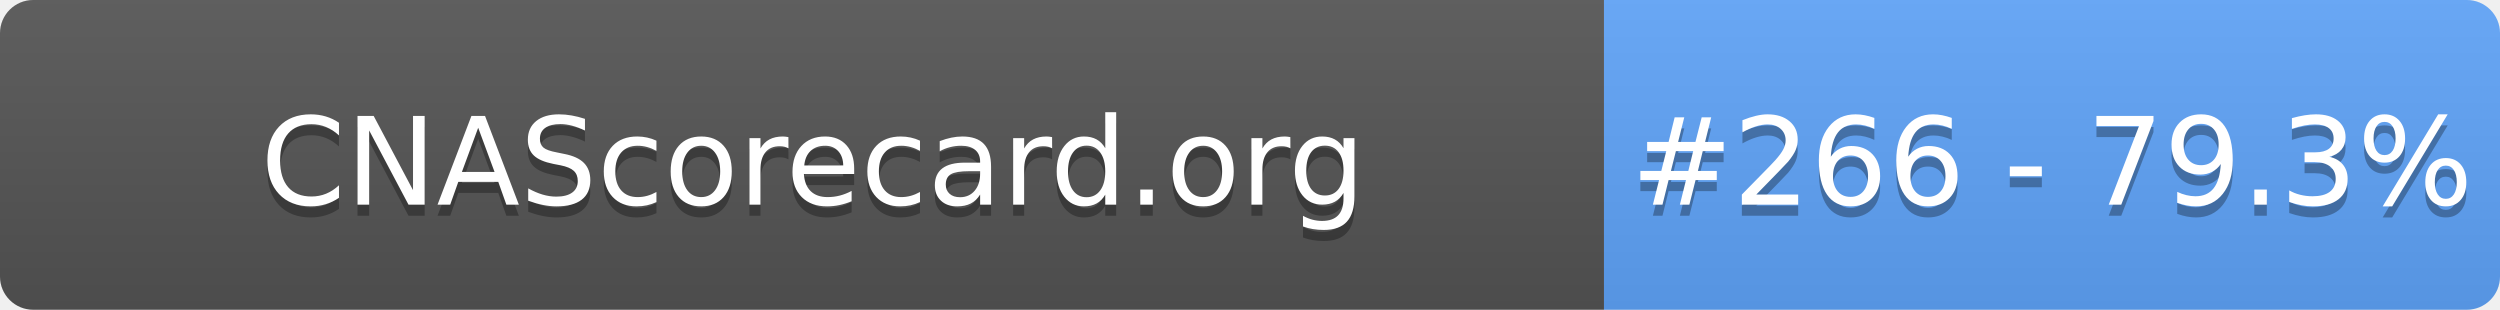
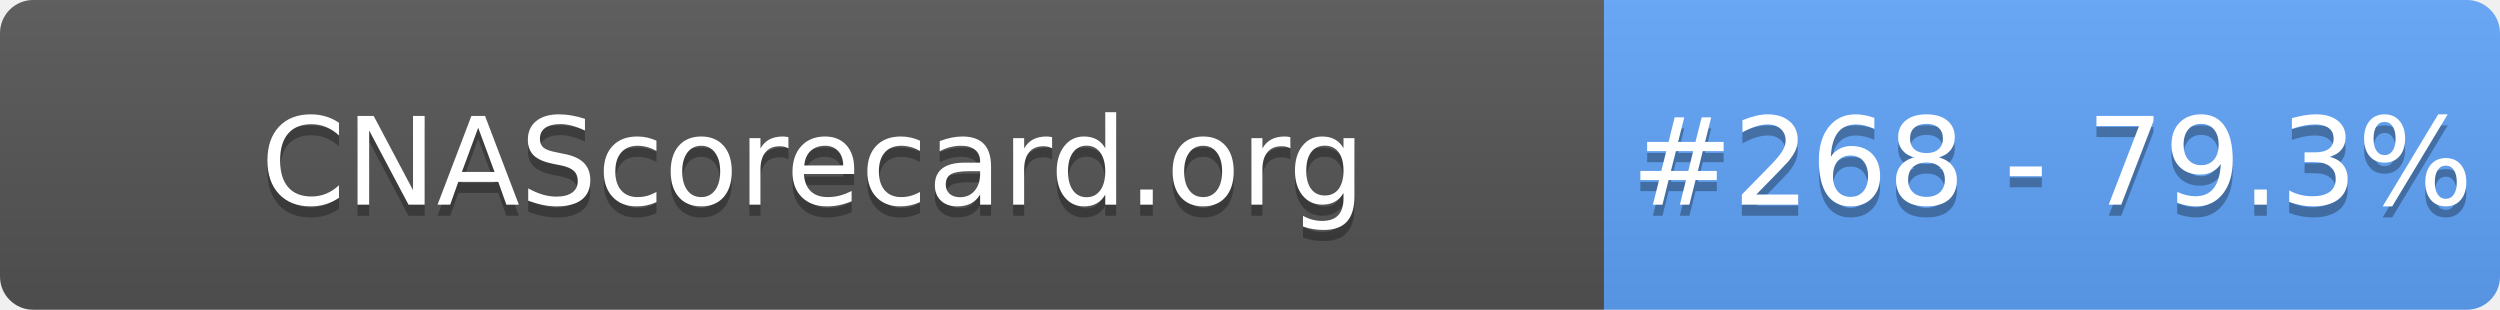
- <svg xmlns="http://www.w3.org/2000/svg" width="226" height="28" role="img" aria-label="CNAScorecard.org: #266 - 79.3%">
+ <svg xmlns="http://www.w3.org/2000/svg" width="226" height="28" role="img" aria-label="CNAScorecard.org: #268 - 79.3%">
  <linearGradient id="s" x2="0" y2="100%">
    <stop offset="0" stop-color="#bbb" stop-opacity=".1" />
    <stop offset="1" stop-opacity=".1" />
  </linearGradient>
  <clipPath id="r">
    <rect width="226" height="28" rx="3" fill="#fff" />
  </clipPath>
  <g clip-path="url(#r)">
    <rect width="145" height="28" fill="#555" />
    <rect x="145" width="81" height="28" fill="#60A5FA" />
    <rect width="226" height="28" fill="url(#s)" />
  </g>
  <g fill="#fff" text-anchor="middle" font-family="Verdana,Geneva,DejaVu Sans,sans-serif" text-rendering="geometricPrecision" font-size="110">
    <text aria-hidden="true" x="735" y="195" fill="#010101" fill-opacity=".3" transform="scale(.1)" textLength="1350">CNAScorecard.org</text>
    <text x="735" y="185" transform="scale(.1)" fill="#fff" textLength="1350">CNAScorecard.org</text>
-     <text aria-hidden="true" x="1855" y="195" fill="#010101" fill-opacity=".3" transform="scale(.1)" textLength="660">#266 - 79.3%</text>
-     <text x="1855" y="185" transform="scale(.1)" fill="#fff" textLength="660">#266 - 79.3%</text>
+     <text aria-hidden="true" x="1855" y="195" fill="#010101" fill-opacity=".3" transform="scale(.1)" textLength="660">#268 - 79.3%</text>
+     <text x="1855" y="185" transform="scale(.1)" fill="#fff" textLength="660">#268 - 79.3%</text>
  </g>
</svg>
